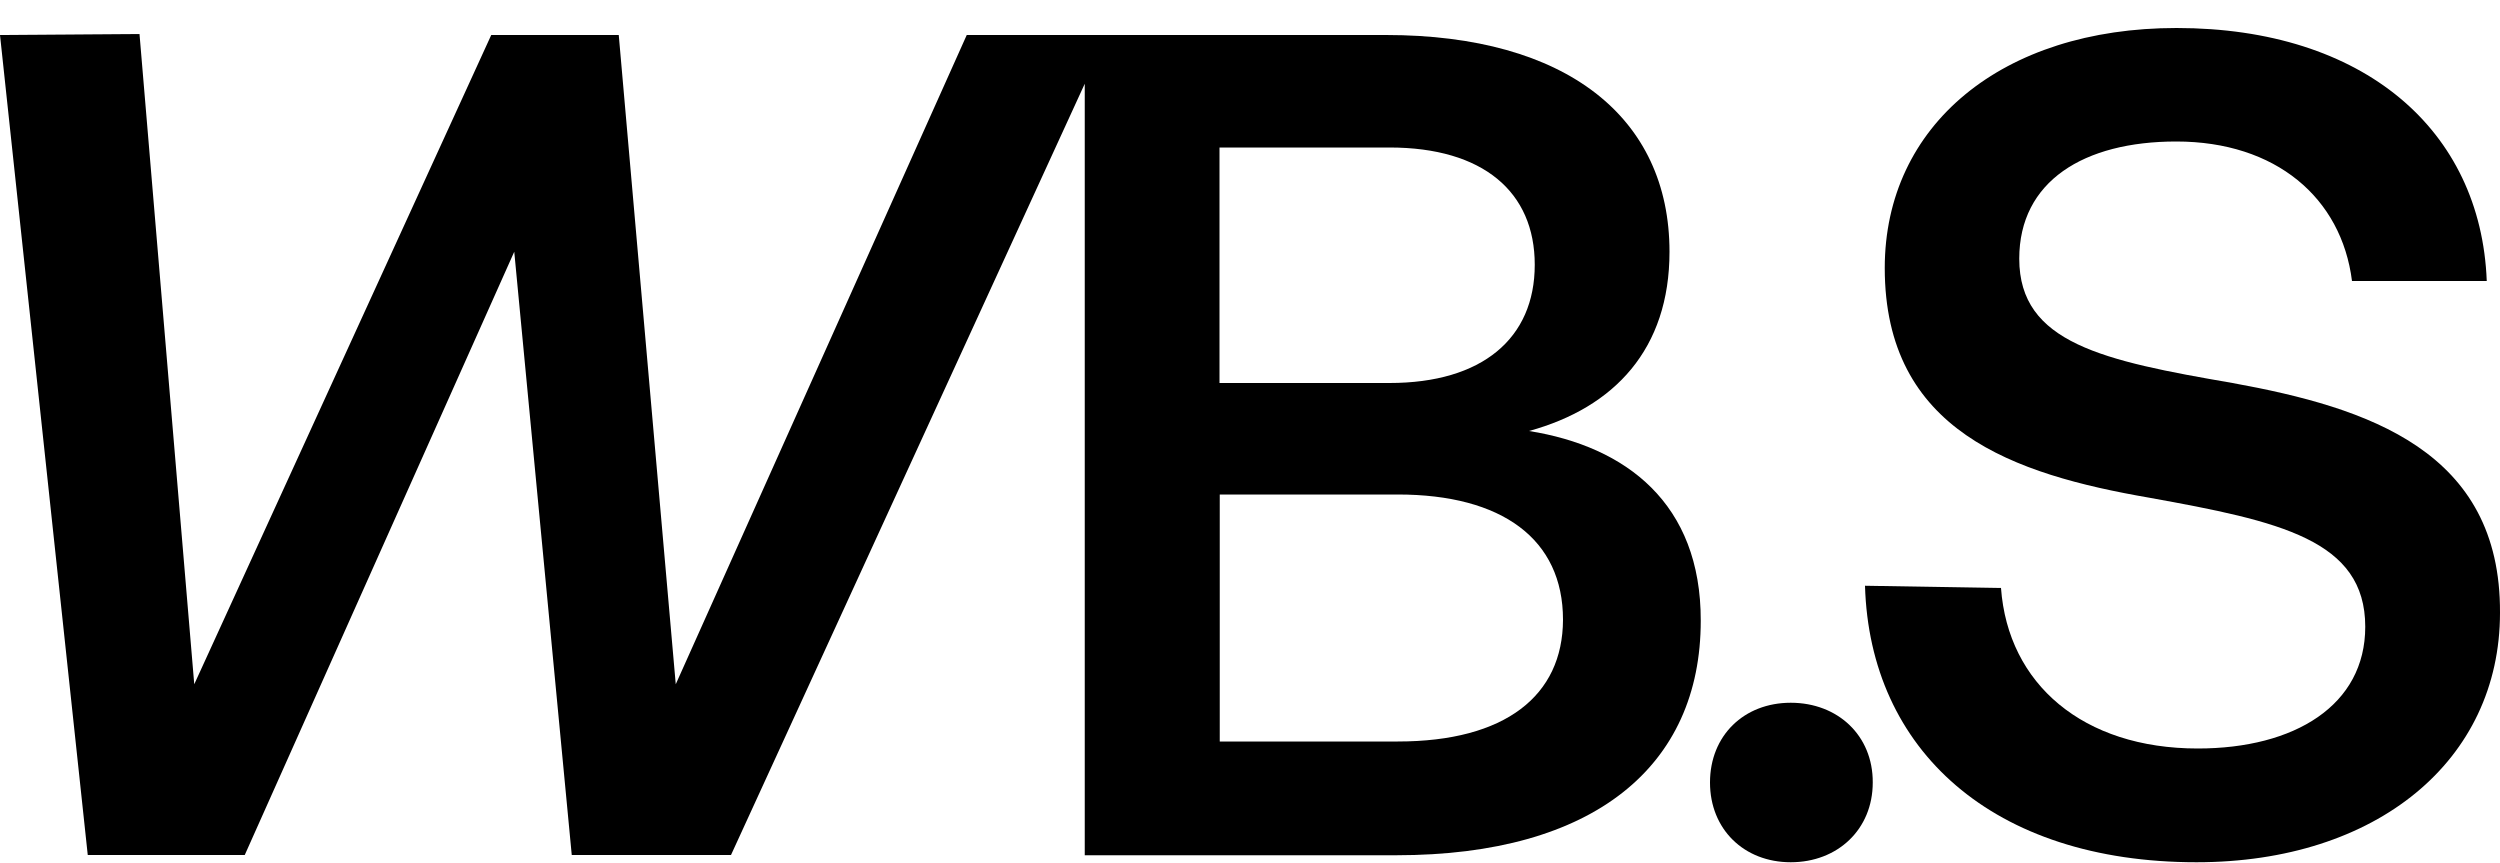
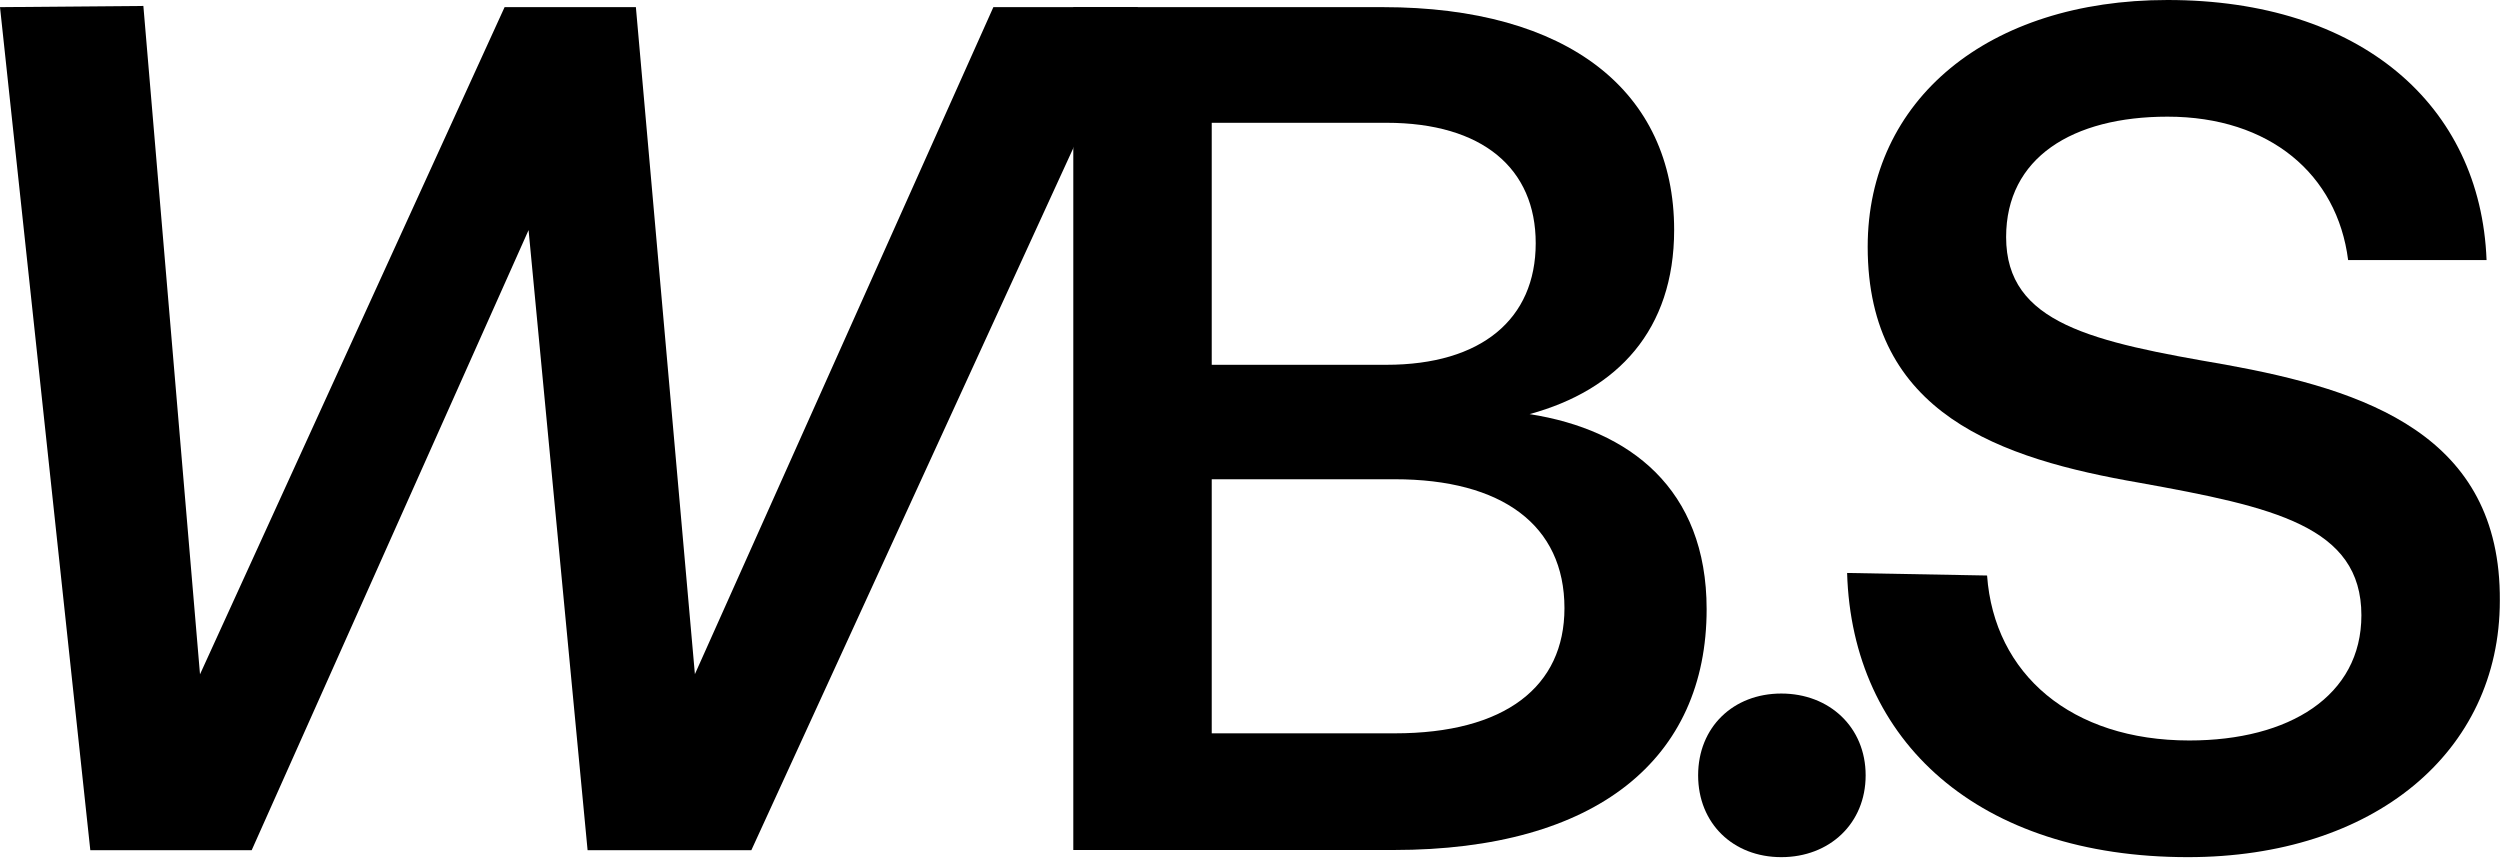
- <svg xmlns="http://www.w3.org/2000/svg" version="1.1" id="Layer_1" x="0px" y="0px" viewBox="0 0 1000 345" style="enable-background:new 0 0 1000 345;" xml:space="preserve">
-   <style type="text/css">
- 	.st0{opacity:0;}
- </style>
+ <svg xmlns="http://www.w3.org/2000/svg" version="1.1" id="Layer_1" x="0px" y="0px" viewBox="0 0 1470 504.1" style="enable-background:new 0 0 1470 504.1;" xml:space="preserve">
  <g>
-     <path d="M611.6,172.4c34.2-9.4,56.2-32.8,56.2-71.7c0-53.8-41.3-86.7-113.4-86.7H442.9h-8.9h-47.3L270.3,273.7L247.5,14h-51   L77.7,273.7L55.8,13.6L0,14l35.1,328h62.8l107.8-241.3l23,241.3h63.7L433.9,33.5v308.6h124.6c79.2,0,121.8-35.7,121.8-93.8   C680.4,201.4,650.5,178.6,611.6,172.4z M487.8,59h68c37.5,0,58.1,17.8,58.1,46.9c0,29.5-21.1,47.3-58.1,47.3h-68L487.8,59L487.8,59   z M559.1,296.6h-71.2v-98.8h71.2c41.7,0,66.1,17.8,66.1,50.1C625.1,278.3,602.1,296.6,559.1,296.6z" />
    <g>
-       <path d="M716.3,281.1c-18.7,0-32.3,13.1-32.3,31.9c0,18.7,13.6,31.9,32.3,31.9s32.8-13.1,32.8-31.9    C749.2,294.2,735.1,281.1,716.3,281.1z" />
+       <path d="M0,4.2l84.3-0.7l33.3,393L296.7,4.2h77.2l34.7,392.2L584.1,4.2h85L441.8,499.9h-96.3l-34.7-364.6L148,499.9H53.1L0,4.2z" />
+       <path d="M631.1,4.2h182c109,0,171.3,49.6,171.3,131c0,58.8-33.3,94.2-85,108.3c58.8,9.2,104.1,43.9,104.1,114.7    c0,87.8-64.4,141.6-184.1,141.6H631.1V4.2z M712.5,72.2v142.3h102.7c55.9,0,87.8-26.9,87.8-71.5c0-43.9-31.2-70.8-87.8-70.8H712.5    z M712.5,281.8v149.4h107.6c65.1,0,99.8-27.6,99.8-73.6c0-48.9-36.8-75.8-99.8-75.8H712.5z" />
+       <path d="M1047.4,407.8c28.3,0,49.6,19.8,49.6,48.1s-21.2,48.1-49.6,48.1c-28.3,0-48.9-19.8-48.9-48.1S1019.1,407.8,1047.4,407.8z" />
+       <path d="M1168.4,338.4c4.2,58.1,49.6,97,118.9,97c58.8,0,101.2-26.2,101.2-73.6c0-52.4-51.7-63.7-130.3-77.9    c-82.1-14.2-160-40.4-160-138.8c0-86.4,70.8-145.1,176.3-145.1c113.3,0,184.1,61.6,187.6,152.9h-81.4    c-6.4-50.3-46-84.3-106.2-84.3c-55.9,0-94.9,24.1-94.9,70.8c0,51,51,61.6,128.9,75c82.1,14.9,162.1,41.1,161.4,138.8    c0,89.2-74.3,150.8-183.4,150.8c-123.2,0-197.5-68-200.4-167.1L1168.4,338.4z" />
    </g>
-     <path d="M893,153.2c-51.6-8.9-85.3-15.9-85.3-49.7c0-31,25.8-46.9,62.8-46.9c39.8,0,66.1,22.5,70.3,55.8h53.9   C992.4,52,945.5,11.2,870.6,11.2c-69.8,0-116.7,38.9-116.7,96c0,65.2,51.6,82.5,105.9,91.9c52,9.4,86.3,16.8,86.3,51.6   c0,31.4-28.2,48.7-67,48.7c-45.9,0-75.9-25.8-78.7-64.2l-54.4-0.9c1.9,65.6,51,110.6,132.6,110.6c72.1,0,121.4-40.7,121.4-99.8   C1000.3,180.4,947.4,163.1,893,153.2z" />
-   </g>
-   <g class="st0">
-     <path d="M623.5,166.2c32-11.1,53.3-34.9,53.3-73.6c0-54.7-40.2-89.6-112.4-89.6H449.6h-5.3h-39.7L275.2,287.8L246.6,2.9H204   L70.7,287.8L43.6,2.9H0l37.8,339.2h50.4L211.7,73.2l29.1,268.9h51.4L444.3,14.4v327.6h123.5c80.4,0,123.1-36.8,123.1-96.9   C690.9,196.2,659.4,173,623.5,166.2z M486.4,41.2h79.9c44.1,0,68.3,20.3,68.3,54.3c0,34.4-24.7,54.7-68.3,54.7h-79.9V41.2z    M567.8,303.8h-81.4V188h81.4c50.4,0,79.9,20.8,79.9,59.1C647.8,282,620.1,303.8,567.8,303.8z" />
-     <path d="M722.9,290.7c-16,0-27.6,10.7-27.6,27.1s11.6,27.1,27.6,27.1c16,0,27.6-10.7,27.6-27.1S738.9,290.7,722.9,290.7z" />
-     <path d="M888.1,151.6c-50.9-8.7-92.1-17-92.1-57.7c0-36.3,29.6-55.7,73.6-55.7c46,0,77.5,25.7,82.4,64.9h43.6   C991.8,42.2,945.3,0,869.7,0c-68.8,0-115.8,38.8-115.8,96.4c0,65.9,56.2,83.8,111,93c51.4,8.7,93,17.4,93,59.6   c0,36.8-32.5,57.7-78,57.7c-51.8,0-87.2-30-90.6-75.6h-43.6C748.1,298,796.5,345,879.4,345c71.2,0,120.6-41.2,120.6-99.8   C1000,179.3,943.3,160.9,888.1,151.6z" />
  </g>
</svg>
